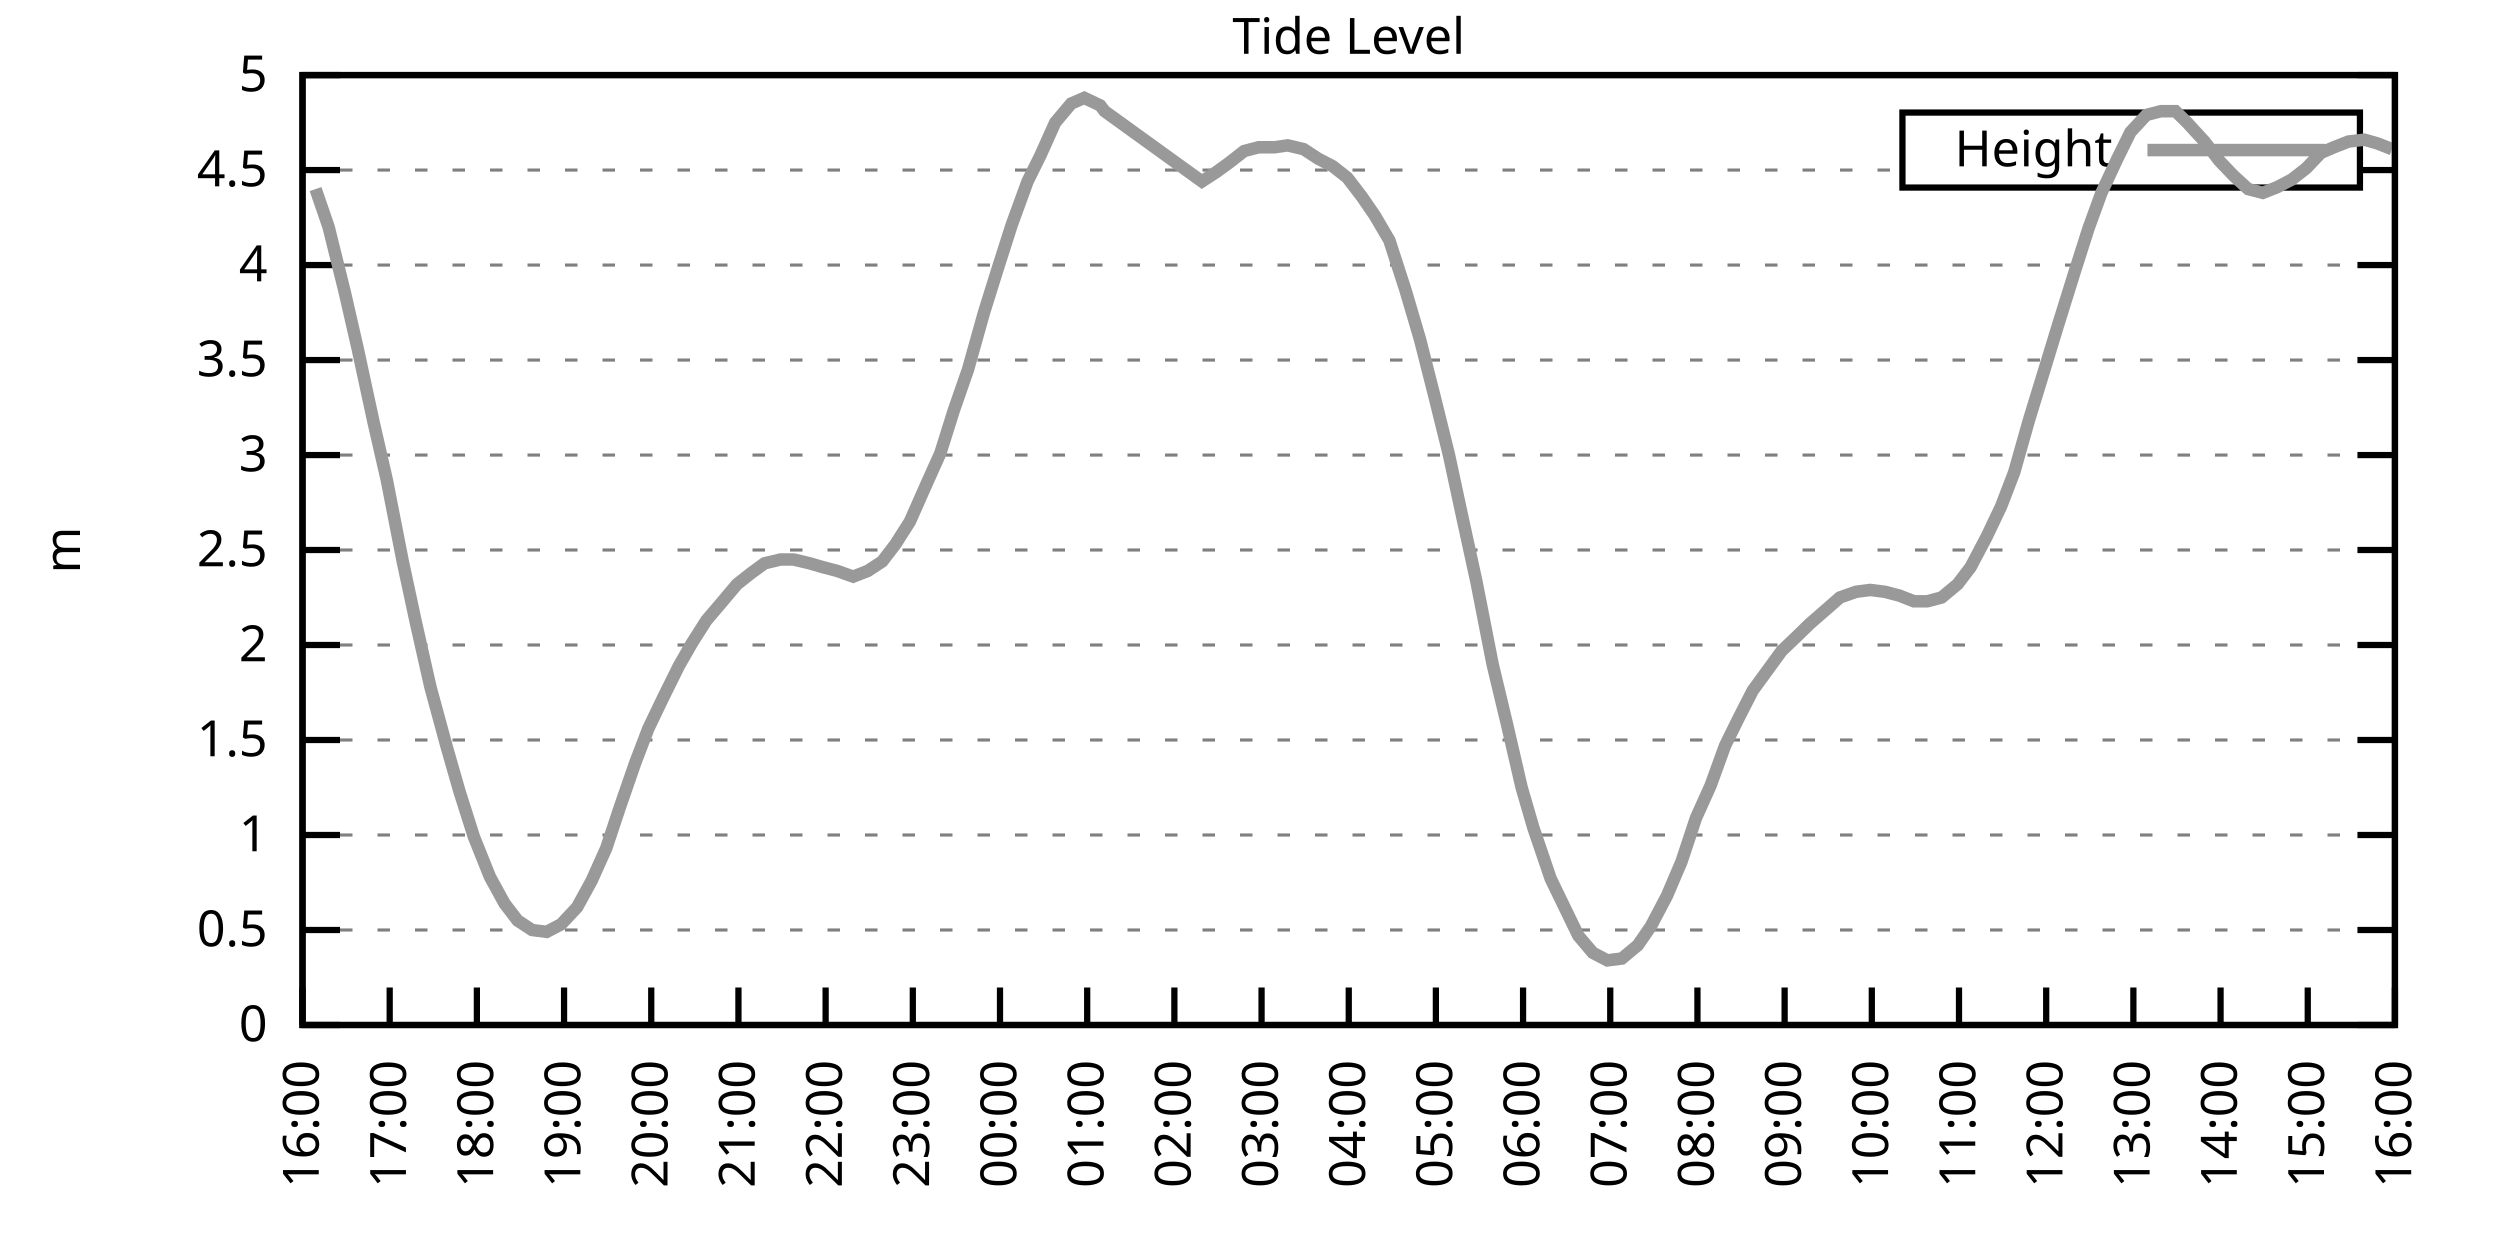
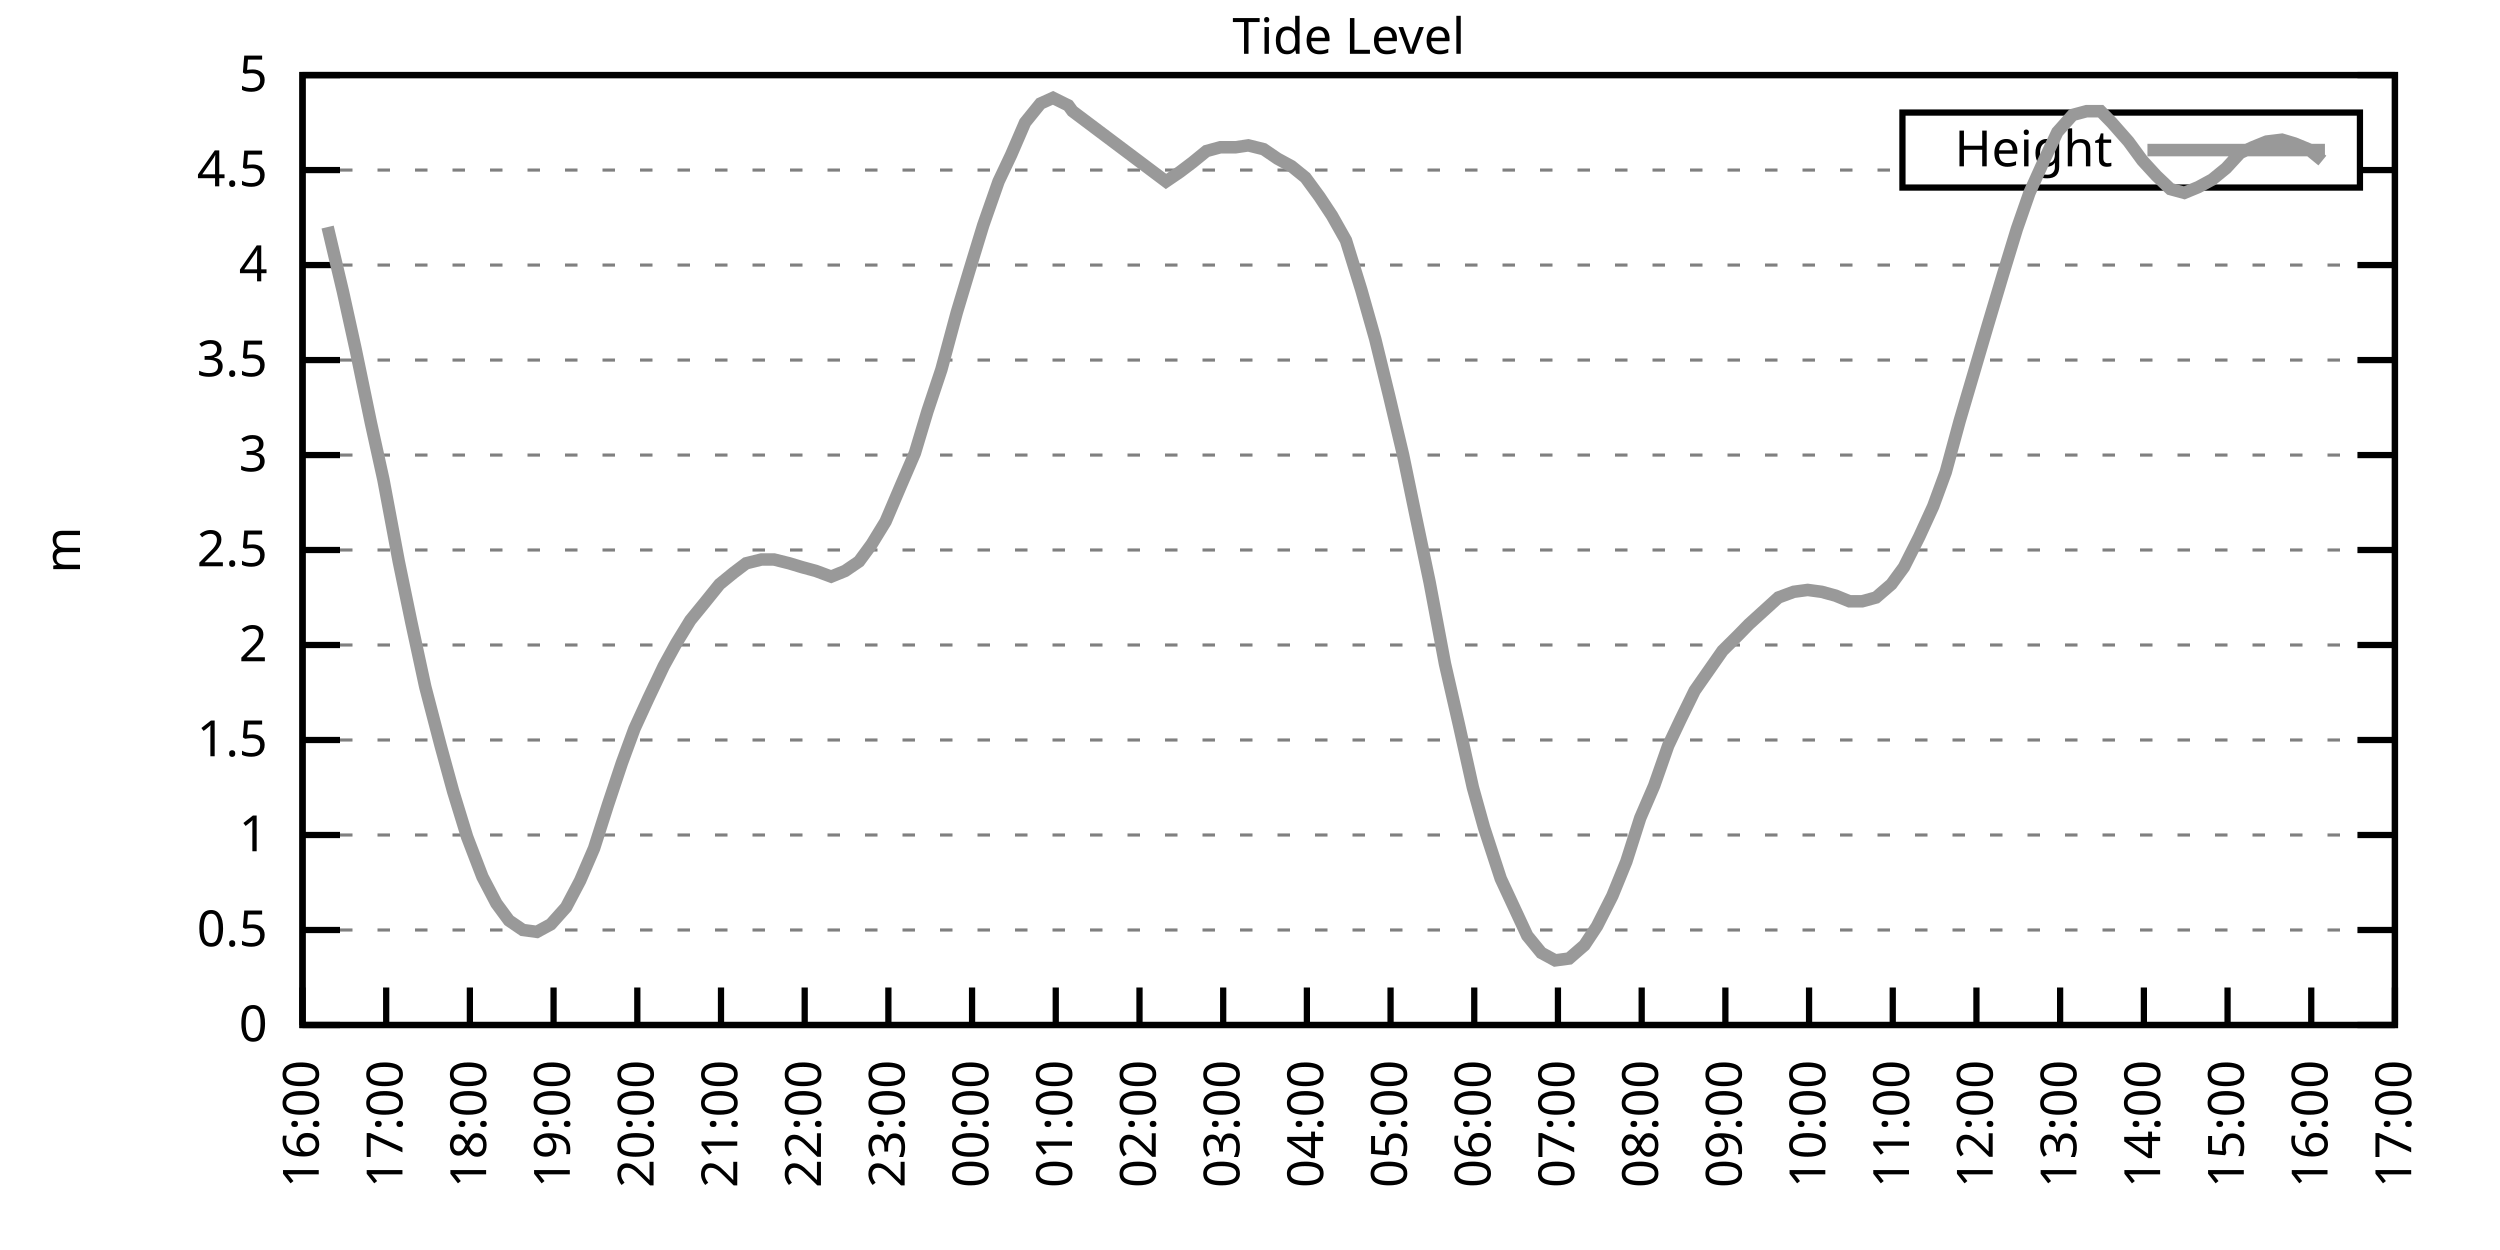
<svg xmlns="http://www.w3.org/2000/svg" xmlns:xlink="http://www.w3.org/1999/xlink" width="400" height="200" viewBox="0 0 400 200">
  <g id="gnuplot_canvas">
    <rect x="0" y="0" width="400" height="200" fill="none" />
    <defs>
      <circle id="gpDot" r="0.5" stroke-width="0.5" stroke="currentColor" />
      <path id="gpPt0" stroke-width="0.333" stroke="currentColor" d="M-1,0 h2 M0,-1 v2" />
      <path id="gpPt1" stroke-width="0.333" stroke="currentColor" d="M-1,-1 L1,1 M1,-1 L-1,1" />
      <path id="gpPt2" stroke-width="0.333" stroke="currentColor" d="M-1,0 L1,0 M0,-1 L0,1 M-1,-1 L1,1 M-1,1 L1,-1" />
      <rect id="gpPt3" stroke-width="0.333" stroke="currentColor" x="-1" y="-1" width="2" height="2" />
      <rect id="gpPt4" stroke-width="0.333" stroke="currentColor" fill="currentColor" x="-1" y="-1" width="2" height="2" />
      <circle id="gpPt5" stroke-width="0.333" stroke="currentColor" cx="0" cy="0" r="1" />
      <use xlink:href="#gpPt5" id="gpPt6" fill="currentColor" stroke="none" />
      <path id="gpPt7" stroke-width="0.333" stroke="currentColor" d="M0,-1.33 L-1.33,0.67 L1.33,0.67 z" />
      <use xlink:href="#gpPt7" id="gpPt8" fill="currentColor" stroke="none" />
      <use xlink:href="#gpPt7" id="gpPt9" stroke="currentColor" transform="rotate(180)" />
      <use xlink:href="#gpPt9" id="gpPt10" fill="currentColor" stroke="none" />
      <use xlink:href="#gpPt3" id="gpPt11" stroke="currentColor" transform="rotate(45)" />
      <use xlink:href="#gpPt11" id="gpPt12" fill="currentColor" stroke="none" />
      <path id="gpPt13" stroke-width="0.333" stroke="currentColor" d="M0,1.330 L1.265,0.411 L0.782,-1.067 L-0.782,-1.076 L-1.265,0.411 z" />
      <use xlink:href="#gpPt13" id="gpPt14" fill="currentColor" stroke="none" />
      <filter id="textbox" filterUnits="objectBoundingBox" x="0" y="0" height="1" width="1">
        <feFlood flood-color="white" flood-opacity="1" result="bgnd" />
        <feComposite in="SourceGraphic" in2="bgnd" operator="atop" />
      </filter>
      <filter id="greybox" filterUnits="objectBoundingBox" x="0" y="0" height="1" width="1">
        <feFlood flood-color="lightgrey" flood-opacity="1" result="grey" />
        <feComposite in="SourceGraphic" in2="grey" operator="atop" />
      </filter>
    </defs>
    <g fill="none" color="white" stroke="currentColor" stroke-width="1.00" stroke-linecap="butt" stroke-linejoin="miter">
</g>
    <g fill="none" color="black" stroke="currentColor" stroke-width="1.00" stroke-linecap="butt" stroke-linejoin="miter">
      <g stroke="none" shape-rendering="crispEdges">
        <polygon fill="rgb(255, 255, 255)" points="48.40,164.00 383.18,164.00 383.18,12.02 48.40,12.02 " />
      </g>
    </g>
    <g fill="none" color="black" stroke="currentColor" stroke-width="1.00" stroke-linecap="butt" stroke-linejoin="miter">
</g>
    <g fill="none" color="black" stroke="black" stroke-width="0.50" stroke-linecap="butt" stroke-linejoin="miter">
</g>
    <g fill="none" color="gray" stroke="currentColor" stroke-width="0.50" stroke-linecap="butt" stroke-linejoin="miter">
      <path stroke="gray" stroke-dasharray="2,4" class="gridline" d="M48.40,164.00 L383.19,164.00  " />
    </g>
    <g fill="none" color="gray" stroke="gray" stroke-width="1.00" stroke-linecap="butt" stroke-linejoin="miter">
</g>
    <g fill="none" color="black" stroke="currentColor" stroke-width="1.00" stroke-linecap="butt" stroke-linejoin="miter">
      <path stroke="black" d="M48.40,164.00 L54.40,164.00 M383.19,164.00 L377.19,164.00  " />
      <g transform="translate(42.80,166.60)" stroke="none" fill="black" font-family="Sans" font-size="8.00" text-anchor="end">
        <text>
          <tspan font-family="Sans"> 0</tspan>
        </text>
      </g>
    </g>
    <g fill="none" color="black" stroke="currentColor" stroke-width="1.00" stroke-linecap="butt" stroke-linejoin="miter">
</g>
    <g fill="none" color="black" stroke="black" stroke-width="0.50" stroke-linecap="butt" stroke-linejoin="miter">
</g>
    <g fill="none" color="gray" stroke="currentColor" stroke-width="0.50" stroke-linecap="butt" stroke-linejoin="miter">
      <path stroke="gray" stroke-dasharray="2,4" class="gridline" d="M48.40,148.80 L383.19,148.80  " />
    </g>
    <g fill="none" color="gray" stroke="gray" stroke-width="1.00" stroke-linecap="butt" stroke-linejoin="miter">
</g>
    <g fill="none" color="black" stroke="currentColor" stroke-width="1.00" stroke-linecap="butt" stroke-linejoin="miter">
      <path stroke="black" d="M48.40,148.80 L54.40,148.80 M383.19,148.80 L377.19,148.80  " />
      <g transform="translate(42.80,151.40)" stroke="none" fill="black" font-family="Sans" font-size="8.00" text-anchor="end">
        <text>
          <tspan font-family="Sans"> 0.5</tspan>
        </text>
      </g>
    </g>
    <g fill="none" color="black" stroke="currentColor" stroke-width="1.00" stroke-linecap="butt" stroke-linejoin="miter">
</g>
    <g fill="none" color="black" stroke="black" stroke-width="0.50" stroke-linecap="butt" stroke-linejoin="miter">
</g>
    <g fill="none" color="gray" stroke="currentColor" stroke-width="0.50" stroke-linecap="butt" stroke-linejoin="miter">
      <path stroke="gray" stroke-dasharray="2,4" class="gridline" d="M48.40,133.60 L383.19,133.60  " />
    </g>
    <g fill="none" color="gray" stroke="gray" stroke-width="1.00" stroke-linecap="butt" stroke-linejoin="miter">
</g>
    <g fill="none" color="black" stroke="currentColor" stroke-width="1.00" stroke-linecap="butt" stroke-linejoin="miter">
      <path stroke="black" d="M48.40,133.60 L54.40,133.60 M383.19,133.60 L377.19,133.60  " />
      <g transform="translate(42.80,136.20)" stroke="none" fill="black" font-family="Sans" font-size="8.00" text-anchor="end">
        <text>
          <tspan font-family="Sans"> 1</tspan>
        </text>
      </g>
    </g>
    <g fill="none" color="black" stroke="currentColor" stroke-width="1.00" stroke-linecap="butt" stroke-linejoin="miter">
</g>
    <g fill="none" color="black" stroke="black" stroke-width="0.50" stroke-linecap="butt" stroke-linejoin="miter">
</g>
    <g fill="none" color="gray" stroke="currentColor" stroke-width="0.50" stroke-linecap="butt" stroke-linejoin="miter">
      <path stroke="gray" stroke-dasharray="2,4" class="gridline" d="M48.40,118.40 L383.19,118.40  " />
    </g>
    <g fill="none" color="gray" stroke="gray" stroke-width="1.00" stroke-linecap="butt" stroke-linejoin="miter">
</g>
    <g fill="none" color="black" stroke="currentColor" stroke-width="1.00" stroke-linecap="butt" stroke-linejoin="miter">
      <path stroke="black" d="M48.40,118.40 L54.40,118.40 M383.19,118.40 L377.19,118.40  " />
      <g transform="translate(42.80,121.00)" stroke="none" fill="black" font-family="Sans" font-size="8.00" text-anchor="end">
        <text>
          <tspan font-family="Sans"> 1.5</tspan>
        </text>
      </g>
    </g>
    <g fill="none" color="black" stroke="currentColor" stroke-width="1.00" stroke-linecap="butt" stroke-linejoin="miter">
</g>
    <g fill="none" color="black" stroke="black" stroke-width="0.50" stroke-linecap="butt" stroke-linejoin="miter">
</g>
    <g fill="none" color="gray" stroke="currentColor" stroke-width="0.50" stroke-linecap="butt" stroke-linejoin="miter">
      <path stroke="gray" stroke-dasharray="2,4" class="gridline" d="M48.40,103.20 L383.19,103.20  " />
    </g>
    <g fill="none" color="gray" stroke="gray" stroke-width="1.00" stroke-linecap="butt" stroke-linejoin="miter">
</g>
    <g fill="none" color="black" stroke="currentColor" stroke-width="1.00" stroke-linecap="butt" stroke-linejoin="miter">
      <path stroke="black" d="M48.40,103.20 L54.40,103.20 M383.19,103.20 L377.19,103.20  " />
      <g transform="translate(42.80,105.80)" stroke="none" fill="black" font-family="Sans" font-size="8.00" text-anchor="end">
        <text>
          <tspan font-family="Sans"> 2</tspan>
        </text>
      </g>
    </g>
    <g fill="none" color="black" stroke="currentColor" stroke-width="1.00" stroke-linecap="butt" stroke-linejoin="miter">
</g>
    <g fill="none" color="black" stroke="black" stroke-width="0.50" stroke-linecap="butt" stroke-linejoin="miter">
</g>
    <g fill="none" color="gray" stroke="currentColor" stroke-width="0.50" stroke-linecap="butt" stroke-linejoin="miter">
      <path stroke="gray" stroke-dasharray="2,4" class="gridline" d="M48.40,88.00 L383.19,88.00  " />
    </g>
    <g fill="none" color="gray" stroke="gray" stroke-width="1.00" stroke-linecap="butt" stroke-linejoin="miter">
</g>
    <g fill="none" color="black" stroke="currentColor" stroke-width="1.00" stroke-linecap="butt" stroke-linejoin="miter">
      <path stroke="black" d="M48.40,88.00 L54.40,88.00 M383.19,88.00 L377.19,88.00  " />
      <g transform="translate(42.80,90.60)" stroke="none" fill="black" font-family="Sans" font-size="8.00" text-anchor="end">
        <text>
          <tspan font-family="Sans"> 2.5</tspan>
        </text>
      </g>
    </g>
    <g fill="none" color="black" stroke="currentColor" stroke-width="1.00" stroke-linecap="butt" stroke-linejoin="miter">
</g>
    <g fill="none" color="black" stroke="black" stroke-width="0.50" stroke-linecap="butt" stroke-linejoin="miter">
</g>
    <g fill="none" color="gray" stroke="currentColor" stroke-width="0.50" stroke-linecap="butt" stroke-linejoin="miter">
      <path stroke="gray" stroke-dasharray="2,4" class="gridline" d="M48.40,72.81 L383.19,72.81  " />
    </g>
    <g fill="none" color="gray" stroke="gray" stroke-width="1.00" stroke-linecap="butt" stroke-linejoin="miter">
</g>
    <g fill="none" color="black" stroke="currentColor" stroke-width="1.00" stroke-linecap="butt" stroke-linejoin="miter">
      <path stroke="black" d="M48.40,72.81 L54.40,72.81 M383.19,72.81 L377.19,72.81  " />
      <g transform="translate(42.80,75.41)" stroke="none" fill="black" font-family="Sans" font-size="8.00" text-anchor="end">
        <text>
          <tspan font-family="Sans"> 3</tspan>
        </text>
      </g>
    </g>
    <g fill="none" color="black" stroke="currentColor" stroke-width="1.00" stroke-linecap="butt" stroke-linejoin="miter">
</g>
    <g fill="none" color="black" stroke="black" stroke-width="0.50" stroke-linecap="butt" stroke-linejoin="miter">
</g>
    <g fill="none" color="gray" stroke="currentColor" stroke-width="0.50" stroke-linecap="butt" stroke-linejoin="miter">
      <path stroke="gray" stroke-dasharray="2,4" class="gridline" d="M48.40,57.61 L383.19,57.61  " />
    </g>
    <g fill="none" color="gray" stroke="gray" stroke-width="1.00" stroke-linecap="butt" stroke-linejoin="miter">
</g>
    <g fill="none" color="black" stroke="currentColor" stroke-width="1.00" stroke-linecap="butt" stroke-linejoin="miter">
      <path stroke="black" d="M48.40,57.61 L54.40,57.61 M383.19,57.61 L377.19,57.61  " />
      <g transform="translate(42.80,60.21)" stroke="none" fill="black" font-family="Sans" font-size="8.00" text-anchor="end">
        <text>
          <tspan font-family="Sans"> 3.5</tspan>
        </text>
      </g>
    </g>
    <g fill="none" color="black" stroke="currentColor" stroke-width="1.00" stroke-linecap="butt" stroke-linejoin="miter">
</g>
    <g fill="none" color="black" stroke="black" stroke-width="0.50" stroke-linecap="butt" stroke-linejoin="miter">
</g>
    <g fill="none" color="gray" stroke="currentColor" stroke-width="0.50" stroke-linecap="butt" stroke-linejoin="miter">
      <path stroke="gray" stroke-dasharray="2,4" class="gridline" d="M48.40,42.41 L383.19,42.41  " />
    </g>
    <g fill="none" color="gray" stroke="gray" stroke-width="1.00" stroke-linecap="butt" stroke-linejoin="miter">
</g>
    <g fill="none" color="black" stroke="currentColor" stroke-width="1.00" stroke-linecap="butt" stroke-linejoin="miter">
      <path stroke="black" d="M48.40,42.41 L54.40,42.41 M383.19,42.41 L377.19,42.41  " />
      <g transform="translate(42.80,45.01)" stroke="none" fill="black" font-family="Sans" font-size="8.00" text-anchor="end">
        <text>
          <tspan font-family="Sans"> 4</tspan>
        </text>
      </g>
    </g>
    <g fill="none" color="black" stroke="currentColor" stroke-width="1.00" stroke-linecap="butt" stroke-linejoin="miter">
</g>
    <g fill="none" color="black" stroke="black" stroke-width="0.50" stroke-linecap="butt" stroke-linejoin="miter">
</g>
    <g fill="none" color="gray" stroke="currentColor" stroke-width="0.50" stroke-linecap="butt" stroke-linejoin="miter">
      <path stroke="gray" stroke-dasharray="2,4" class="gridline" d="M48.40,27.21 L304.39,27.21 M377.59,27.21 L383.19,27.21  " />
    </g>
    <g fill="none" color="gray" stroke="gray" stroke-width="1.00" stroke-linecap="butt" stroke-linejoin="miter">
</g>
    <g fill="none" color="black" stroke="currentColor" stroke-width="1.00" stroke-linecap="butt" stroke-linejoin="miter">
      <path stroke="black" d="M48.40,27.21 L54.40,27.21 M383.19,27.21 L377.19,27.21  " />
      <g transform="translate(42.80,29.81)" stroke="none" fill="black" font-family="Sans" font-size="8.00" text-anchor="end">
        <text>
          <tspan font-family="Sans"> 4.5</tspan>
        </text>
      </g>
    </g>
    <g fill="none" color="black" stroke="currentColor" stroke-width="1.00" stroke-linecap="butt" stroke-linejoin="miter">
</g>
    <g fill="none" color="black" stroke="black" stroke-width="0.50" stroke-linecap="butt" stroke-linejoin="miter">
</g>
    <g fill="none" color="gray" stroke="currentColor" stroke-width="0.50" stroke-linecap="butt" stroke-linejoin="miter">
      <path stroke="gray" stroke-dasharray="2,4" class="gridline" d="M48.40,12.01 L383.19,12.01  " />
    </g>
    <g fill="none" color="gray" stroke="gray" stroke-width="1.00" stroke-linecap="butt" stroke-linejoin="miter">
</g>
    <g fill="none" color="black" stroke="currentColor" stroke-width="1.00" stroke-linecap="butt" stroke-linejoin="miter">
      <path stroke="black" d="M48.40,12.01 L54.40,12.01 M383.19,12.01 L377.19,12.01  " />
      <g transform="translate(42.80,14.61)" stroke="none" fill="black" font-family="Sans" font-size="8.00" text-anchor="end">
        <text>
          <tspan font-family="Sans"> 5</tspan>
        </text>
      </g>
    </g>
    <g fill="none" color="black" stroke="currentColor" stroke-width="1.00" stroke-linecap="butt" stroke-linejoin="miter">
      <path stroke="black" d="M48.40,164.00 L48.40,158.00  " />
      <g transform="translate(51.00,169.60) rotate(270.00)" stroke="none" fill="black" font-family="Sans" font-size="8.00" text-anchor="end">
        <text>
          <tspan font-family="Sans">16:00</tspan>
        </text>
      </g>
    </g>
    <g fill="none" color="black" stroke="currentColor" stroke-width="1.00" stroke-linecap="butt" stroke-linejoin="miter">
-       <path stroke="black" d="M62.35,164.00 L62.35,158.00  " />
-       <g transform="translate(64.95,169.60) rotate(270.00)" stroke="none" fill="black" font-family="Sans" font-size="8.00" text-anchor="end">
+       <path stroke="black" d="M61.79,164.00 L61.79,158.00  " />
+       <g transform="translate(64.39,169.60) rotate(270.00)" stroke="none" fill="black" font-family="Sans" font-size="8.00" text-anchor="end">
        <text>
          <tspan font-family="Sans">17:00</tspan>
        </text>
      </g>
    </g>
    <g fill="none" color="black" stroke="currentColor" stroke-width="1.00" stroke-linecap="butt" stroke-linejoin="miter">
-       <path stroke="black" d="M76.30,164.00 L76.30,158.00  " />
-       <g transform="translate(78.90,169.60) rotate(270.00)" stroke="none" fill="black" font-family="Sans" font-size="8.00" text-anchor="end">
+       <path stroke="black" d="M75.18,164.00 L75.18,158.00  " />
+       <g transform="translate(77.78,169.60) rotate(270.00)" stroke="none" fill="black" font-family="Sans" font-size="8.00" text-anchor="end">
        <text>
          <tspan font-family="Sans">18:00</tspan>
        </text>
      </g>
    </g>
    <g fill="none" color="black" stroke="currentColor" stroke-width="1.00" stroke-linecap="butt" stroke-linejoin="miter">
-       <path stroke="black" d="M90.25,164.00 L90.25,158.00  " />
-       <g transform="translate(92.85,169.60) rotate(270.00)" stroke="none" fill="black" font-family="Sans" font-size="8.00" text-anchor="end">
+       <path stroke="black" d="M88.57,164.00 L88.57,158.00  " />
+       <g transform="translate(91.17,169.60) rotate(270.00)" stroke="none" fill="black" font-family="Sans" font-size="8.00" text-anchor="end">
        <text>
          <tspan font-family="Sans">19:00</tspan>
        </text>
      </g>
    </g>
    <g fill="none" color="black" stroke="currentColor" stroke-width="1.00" stroke-linecap="butt" stroke-linejoin="miter">
-       <path stroke="black" d="M104.20,164.00 L104.20,158.00  " />
-       <g transform="translate(106.80,169.60) rotate(270.00)" stroke="none" fill="black" font-family="Sans" font-size="8.00" text-anchor="end">
+       <path stroke="black" d="M101.97,164.00 L101.97,158.00  " />
+       <g transform="translate(104.57,169.60) rotate(270.00)" stroke="none" fill="black" font-family="Sans" font-size="8.00" text-anchor="end">
        <text>
          <tspan font-family="Sans">20:00</tspan>
        </text>
      </g>
    </g>
    <g fill="none" color="black" stroke="currentColor" stroke-width="1.00" stroke-linecap="butt" stroke-linejoin="miter">
-       <path stroke="black" d="M118.15,164.00 L118.15,158.00  " />
-       <g transform="translate(120.75,169.60) rotate(270.00)" stroke="none" fill="black" font-family="Sans" font-size="8.00" text-anchor="end">
+       <path stroke="black" d="M115.36,164.00 L115.36,158.00  " />
+       <g transform="translate(117.96,169.60) rotate(270.00)" stroke="none" fill="black" font-family="Sans" font-size="8.00" text-anchor="end">
        <text>
          <tspan font-family="Sans">21:00</tspan>
        </text>
      </g>
    </g>
    <g fill="none" color="black" stroke="currentColor" stroke-width="1.00" stroke-linecap="butt" stroke-linejoin="miter">
-       <path stroke="black" d="M132.10,164.00 L132.10,158.00  " />
-       <g transform="translate(134.70,169.60) rotate(270.00)" stroke="none" fill="black" font-family="Sans" font-size="8.00" text-anchor="end">
+       <path stroke="black" d="M128.75,164.00 L128.75,158.00  " />
+       <g transform="translate(131.35,169.60) rotate(270.00)" stroke="none" fill="black" font-family="Sans" font-size="8.00" text-anchor="end">
        <text>
          <tspan font-family="Sans">22:00</tspan>
        </text>
      </g>
    </g>
    <g fill="none" color="black" stroke="currentColor" stroke-width="1.00" stroke-linecap="butt" stroke-linejoin="miter">
-       <path stroke="black" d="M146.05,164.00 L146.05,158.00  " />
-       <g transform="translate(148.65,169.60) rotate(270.00)" stroke="none" fill="black" font-family="Sans" font-size="8.00" text-anchor="end">
+       <path stroke="black" d="M142.14,164.00 L142.14,158.00  " />
+       <g transform="translate(144.74,169.60) rotate(270.00)" stroke="none" fill="black" font-family="Sans" font-size="8.00" text-anchor="end">
        <text>
          <tspan font-family="Sans">23:00</tspan>
        </text>
      </g>
    </g>
    <g fill="none" color="black" stroke="currentColor" stroke-width="1.00" stroke-linecap="butt" stroke-linejoin="miter">
-       <path stroke="black" d="M160.00,164.00 L160.00,158.00  " />
-       <g transform="translate(162.60,169.60) rotate(270.00)" stroke="none" fill="black" font-family="Sans" font-size="8.00" text-anchor="end">
+       <path stroke="black" d="M155.53,164.00 L155.53,158.00  " />
+       <g transform="translate(158.13,169.60) rotate(270.00)" stroke="none" fill="black" font-family="Sans" font-size="8.00" text-anchor="end">
        <text>
          <tspan font-family="Sans">00:00</tspan>
        </text>
      </g>
    </g>
    <g fill="none" color="black" stroke="currentColor" stroke-width="1.00" stroke-linecap="butt" stroke-linejoin="miter">
-       <path stroke="black" d="M173.95,164.00 L173.95,158.00  " />
-       <g transform="translate(176.55,169.60) rotate(270.00)" stroke="none" fill="black" font-family="Sans" font-size="8.00" text-anchor="end">
+       <path stroke="black" d="M168.92,164.00 L168.92,158.00  " />
+       <g transform="translate(171.52,169.60) rotate(270.00)" stroke="none" fill="black" font-family="Sans" font-size="8.00" text-anchor="end">
        <text>
          <tspan font-family="Sans">01:00</tspan>
        </text>
      </g>
    </g>
    <g fill="none" color="black" stroke="currentColor" stroke-width="1.00" stroke-linecap="butt" stroke-linejoin="miter">
-       <path stroke="black" d="M187.90,164.00 L187.90,158.00  " />
-       <g transform="translate(190.50,169.60) rotate(270.00)" stroke="none" fill="black" font-family="Sans" font-size="8.00" text-anchor="end">
+       <path stroke="black" d="M182.32,164.00 L182.32,158.00  " />
+       <g transform="translate(184.92,169.60) rotate(270.00)" stroke="none" fill="black" font-family="Sans" font-size="8.00" text-anchor="end">
        <text>
          <tspan font-family="Sans">02:00</tspan>
        </text>
      </g>
    </g>
    <g fill="none" color="black" stroke="currentColor" stroke-width="1.00" stroke-linecap="butt" stroke-linejoin="miter">
-       <path stroke="black" d="M201.85,164.00 L201.85,158.00  " />
-       <g transform="translate(204.45,169.60) rotate(270.00)" stroke="none" fill="black" font-family="Sans" font-size="8.00" text-anchor="end">
+       <path stroke="black" d="M195.71,164.00 L195.71,158.00  " />
+       <g transform="translate(198.31,169.60) rotate(270.00)" stroke="none" fill="black" font-family="Sans" font-size="8.00" text-anchor="end">
        <text>
          <tspan font-family="Sans">03:00</tspan>
        </text>
      </g>
    </g>
    <g fill="none" color="black" stroke="currentColor" stroke-width="1.00" stroke-linecap="butt" stroke-linejoin="miter">
-       <path stroke="black" d="M215.80,164.00 L215.80,158.00  " />
-       <g transform="translate(218.40,169.60) rotate(270.00)" stroke="none" fill="black" font-family="Sans" font-size="8.00" text-anchor="end">
+       <path stroke="black" d="M209.10,164.00 L209.10,158.00  " />
+       <g transform="translate(211.70,169.60) rotate(270.00)" stroke="none" fill="black" font-family="Sans" font-size="8.00" text-anchor="end">
        <text>
          <tspan font-family="Sans">04:00</tspan>
        </text>
      </g>
    </g>
    <g fill="none" color="black" stroke="currentColor" stroke-width="1.00" stroke-linecap="butt" stroke-linejoin="miter">
-       <path stroke="black" d="M229.74,164.00 L229.74,158.00  " />
-       <g transform="translate(232.34,169.60) rotate(270.00)" stroke="none" fill="black" font-family="Sans" font-size="8.00" text-anchor="end">
+       <path stroke="black" d="M222.49,164.00 L222.49,158.00  " />
+       <g transform="translate(225.09,169.60) rotate(270.00)" stroke="none" fill="black" font-family="Sans" font-size="8.00" text-anchor="end">
        <text>
          <tspan font-family="Sans">05:00</tspan>
        </text>
      </g>
    </g>
    <g fill="none" color="black" stroke="currentColor" stroke-width="1.00" stroke-linecap="butt" stroke-linejoin="miter">
-       <path stroke="black" d="M243.69,164.00 L243.69,158.00  " />
-       <g transform="translate(246.29,169.60) rotate(270.00)" stroke="none" fill="black" font-family="Sans" font-size="8.00" text-anchor="end">
+       <path stroke="black" d="M235.88,164.00 L235.88,158.00  " />
+       <g transform="translate(238.48,169.60) rotate(270.00)" stroke="none" fill="black" font-family="Sans" font-size="8.00" text-anchor="end">
        <text>
          <tspan font-family="Sans">06:00</tspan>
        </text>
      </g>
    </g>
    <g fill="none" color="black" stroke="currentColor" stroke-width="1.00" stroke-linecap="butt" stroke-linejoin="miter">
-       <path stroke="black" d="M257.64,164.00 L257.64,158.00  " />
-       <g transform="translate(260.24,169.60) rotate(270.00)" stroke="none" fill="black" font-family="Sans" font-size="8.00" text-anchor="end">
+       <path stroke="black" d="M249.27,164.00 L249.27,158.00  " />
+       <g transform="translate(251.87,169.60) rotate(270.00)" stroke="none" fill="black" font-family="Sans" font-size="8.00" text-anchor="end">
        <text>
          <tspan font-family="Sans">07:00</tspan>
        </text>
      </g>
    </g>
    <g fill="none" color="black" stroke="currentColor" stroke-width="1.00" stroke-linecap="butt" stroke-linejoin="miter">
-       <path stroke="black" d="M271.59,164.00 L271.59,158.00  " />
-       <g transform="translate(274.19,169.60) rotate(270.00)" stroke="none" fill="black" font-family="Sans" font-size="8.00" text-anchor="end">
+       <path stroke="black" d="M262.67,164.00 L262.67,158.00  " />
+       <g transform="translate(265.27,169.60) rotate(270.00)" stroke="none" fill="black" font-family="Sans" font-size="8.00" text-anchor="end">
        <text>
          <tspan font-family="Sans">08:00</tspan>
        </text>
      </g>
    </g>
    <g fill="none" color="black" stroke="currentColor" stroke-width="1.00" stroke-linecap="butt" stroke-linejoin="miter">
-       <path stroke="black" d="M285.54,164.00 L285.54,158.00  " />
-       <g transform="translate(288.14,169.60) rotate(270.00)" stroke="none" fill="black" font-family="Sans" font-size="8.00" text-anchor="end">
+       <path stroke="black" d="M276.06,164.00 L276.06,158.00  " />
+       <g transform="translate(278.66,169.60) rotate(270.00)" stroke="none" fill="black" font-family="Sans" font-size="8.00" text-anchor="end">
        <text>
          <tspan font-family="Sans">09:00</tspan>
        </text>
      </g>
    </g>
    <g fill="none" color="black" stroke="currentColor" stroke-width="1.00" stroke-linecap="butt" stroke-linejoin="miter">
-       <path stroke="black" d="M299.49,164.00 L299.49,158.00  " />
-       <g transform="translate(302.09,169.60) rotate(270.00)" stroke="none" fill="black" font-family="Sans" font-size="8.00" text-anchor="end">
+       <path stroke="black" d="M289.45,164.00 L289.45,158.00  " />
+       <g transform="translate(292.05,169.60) rotate(270.00)" stroke="none" fill="black" font-family="Sans" font-size="8.00" text-anchor="end">
        <text>
          <tspan font-family="Sans">10:00</tspan>
        </text>
      </g>
    </g>
    <g fill="none" color="black" stroke="currentColor" stroke-width="1.00" stroke-linecap="butt" stroke-linejoin="miter">
-       <path stroke="black" d="M313.44,164.00 L313.44,158.00  " />
-       <g transform="translate(316.04,169.60) rotate(270.00)" stroke="none" fill="black" font-family="Sans" font-size="8.00" text-anchor="end">
+       <path stroke="black" d="M302.84,164.00 L302.84,158.00  " />
+       <g transform="translate(305.44,169.60) rotate(270.00)" stroke="none" fill="black" font-family="Sans" font-size="8.00" text-anchor="end">
        <text>
          <tspan font-family="Sans">11:00</tspan>
        </text>
      </g>
    </g>
    <g fill="none" color="black" stroke="currentColor" stroke-width="1.00" stroke-linecap="butt" stroke-linejoin="miter">
-       <path stroke="black" d="M327.39,164.00 L327.39,158.00  " />
-       <g transform="translate(329.99,169.60) rotate(270.00)" stroke="none" fill="black" font-family="Sans" font-size="8.00" text-anchor="end">
+       <path stroke="black" d="M316.23,164.00 L316.23,158.00  " />
+       <g transform="translate(318.83,169.60) rotate(270.00)" stroke="none" fill="black" font-family="Sans" font-size="8.00" text-anchor="end">
        <text>
          <tspan font-family="Sans">12:00</tspan>
        </text>
      </g>
    </g>
    <g fill="none" color="black" stroke="currentColor" stroke-width="1.00" stroke-linecap="butt" stroke-linejoin="miter">
-       <path stroke="black" d="M341.34,164.00 L341.34,158.00  " />
-       <g transform="translate(343.94,169.60) rotate(270.00)" stroke="none" fill="black" font-family="Sans" font-size="8.00" text-anchor="end">
+       <path stroke="black" d="M329.62,164.00 L329.62,158.00  " />
+       <g transform="translate(332.22,169.60) rotate(270.00)" stroke="none" fill="black" font-family="Sans" font-size="8.00" text-anchor="end">
        <text>
          <tspan font-family="Sans">13:00</tspan>
        </text>
      </g>
    </g>
    <g fill="none" color="black" stroke="currentColor" stroke-width="1.00" stroke-linecap="butt" stroke-linejoin="miter">
-       <path stroke="black" d="M355.29,164.00 L355.29,158.00  " />
-       <g transform="translate(357.89,169.60) rotate(270.00)" stroke="none" fill="black" font-family="Sans" font-size="8.00" text-anchor="end">
+       <path stroke="black" d="M343.02,164.00 L343.02,158.00  " />
+       <g transform="translate(345.62,169.60) rotate(270.00)" stroke="none" fill="black" font-family="Sans" font-size="8.00" text-anchor="end">
        <text>
          <tspan font-family="Sans">14:00</tspan>
        </text>
      </g>
    </g>
    <g fill="none" color="black" stroke="currentColor" stroke-width="1.00" stroke-linecap="butt" stroke-linejoin="miter">
-       <path stroke="black" d="M369.24,164.00 L369.24,158.00  " />
-       <g transform="translate(371.84,169.60) rotate(270.00)" stroke="none" fill="black" font-family="Sans" font-size="8.00" text-anchor="end">
+       <path stroke="black" d="M356.41,164.00 L356.41,158.00  " />
+       <g transform="translate(359.01,169.60) rotate(270.00)" stroke="none" fill="black" font-family="Sans" font-size="8.00" text-anchor="end">
        <text>
          <tspan font-family="Sans">15:00</tspan>
+         </text>
+       </g>
+     </g>
+     <g fill="none" color="black" stroke="currentColor" stroke-width="1.00" stroke-linecap="butt" stroke-linejoin="miter">
+       <path stroke="black" d="M369.80,164.00 L369.80,158.00  " />
+       <g transform="translate(372.40,169.60) rotate(270.00)" stroke="none" fill="black" font-family="Sans" font-size="8.00" text-anchor="end">
+         <text>
+           <tspan font-family="Sans">16:00</tspan>
        </text>
      </g>
    </g>
    <g fill="none" color="black" stroke="currentColor" stroke-width="1.00" stroke-linecap="butt" stroke-linejoin="miter">
      <path stroke="black" d="M383.19,164.00 L383.19,158.00  " />
      <g transform="translate(385.79,169.60) rotate(270.00)" stroke="none" fill="black" font-family="Sans" font-size="8.00" text-anchor="end">
        <text>
-           <tspan font-family="Sans">16:00</tspan>
+           <tspan font-family="Sans">17:00</tspan>
        </text>
      </g>
    </g>
    <g fill="none" color="black" stroke="currentColor" stroke-width="1.00" stroke-linecap="butt" stroke-linejoin="miter">
</g>
    <g fill="none" color="black" stroke="currentColor" stroke-width="1.00" stroke-linecap="butt" stroke-linejoin="miter">
      <path stroke="black" d="M48.40,12.01 L48.40,164.00 L383.19,164.00 L383.19,12.01 L48.40,12.01 Z  " />
    </g>
    <g fill="none" color="black" stroke="currentColor" stroke-width="1.00" stroke-linecap="butt" stroke-linejoin="miter">
</g>
    <g fill="none" color="black" stroke="currentColor" stroke-width="1.00" stroke-linecap="butt" stroke-linejoin="miter">
      <path stroke="black" d="M304.39,30.01 L304.39,18.01 L377.59,18.01 L377.59,30.01 L304.39,30.01 Z  " />
    </g>
    <g id="Tide_level_plot_1">
      <g fill="none" color="white" stroke="black" stroke-width="2.00" stroke-linecap="butt" stroke-linejoin="miter">
</g>
      <g fill="none" color="black" stroke="currentColor" stroke-width="2.00" stroke-linecap="butt" stroke-linejoin="miter">
        <g transform="translate(337.99,26.61)" stroke="none" fill="black" font-family="Sans" font-size="8.00" text-anchor="end">
          <text>
            <tspan font-family="Sans">Height</tspan>
          </text>
        </g>
      </g>
      <g fill="none" color="black" stroke="currentColor" stroke-width="2.00" stroke-linecap="butt" stroke-linejoin="miter">
-         <path stroke="rgb(153, 153, 153)" d="M343.59,24.01 L371.99,24.01 M50.49,30.25 L52.58,36.33 L55.14,46.66 L57.23,55.78 L59.79,67.64 L61.88,76.76   L64.44,89.83 L66.53,99.56 L68.86,109.89 L71.42,119.31 L73.51,126.61 L75.83,133.91 L78.39,140.29 L80.72,144.55   L82.81,147.28 L85.13,148.80 L87.46,149.10 L89.78,147.89 L92.34,145.15 L94.67,140.90 L96.99,135.73 L99.32,128.74   L101.64,122.05 L103.73,116.58 L106.06,111.72 L108.62,106.55 L110.71,102.90 L113.03,99.25 L115.36,96.52 L117.92,93.48   L120.24,91.65 L122.33,90.13 L124.89,89.52 L126.98,89.52 L129.54,90.13 L131.63,90.74 L133.96,91.35 L136.51,92.26   L138.84,91.35 L141.16,89.83 L143.26,87.09 L145.58,83.45 L148.14,77.67 L150.46,72.50 L152.56,65.81 L154.88,59.13   L157.44,50.01 L159.53,43.32 L161.86,36.02 L164.41,29.03 L166.51,24.78 L168.83,19.61 L171.39,16.57 L173.48,15.66   L176.04,16.87 L176.74,17.79 L192.31,29.03 L194.64,27.51 L196.73,25.99 L199.06,24.17 L201.38,23.56 L203.94,23.56   L206.03,23.26 L208.59,23.87 L210.91,25.39 L213.24,26.60 L215.56,28.42 L217.89,31.46 L219.98,34.50 L222.30,38.46   L224.86,46.36 L227.19,54.26 L229.51,63.38 L231.84,72.81 L233.93,82.53 L236.25,93.17 L238.81,106.24 L241.14,115.97   L243.46,126.00 L245.32,132.39 L248.11,140.59 L252.53,149.71 L254.85,152.45 L257.18,153.66 L259.50,153.36 L262.06,151.23   L264.15,148.19 L266.71,143.33 L269.04,137.86 L271.36,130.87 L273.69,125.70 L276.01,119.31 L278.10,115.06 L280.43,110.50   L285.08,104.12 L287.64,101.68 L289.50,99.86 L292.29,97.43 L294.38,95.60 L296.94,94.69 L299.26,94.39 L301.58,94.69   L303.91,95.30 L306.23,96.21 L308.33,96.21 L310.65,95.60 L313.21,93.48 L315.30,90.74 L317.86,85.88 L320.18,81.01   L322.28,75.54 L324.60,67.33 L326.93,59.73 L329.25,52.14 L331.81,43.93 L334.13,36.63 L336.23,30.86 L338.78,25.39   L340.88,21.13 L343.43,18.39 L345.76,17.79 L348.08,17.79 L349.94,19.61 L352.73,22.65 L355.06,25.69 L357.38,28.12   L359.71,30.25 L362.03,30.86 L364.36,29.94 L366.68,28.73 L369.01,26.91 L371.33,24.47 L373.43,23.56 L375.75,22.65   L378.31,22.35 L380.40,22.95 L382.73,23.87  " />
+         <path stroke="rgb(153, 153, 153)" d="M343.59,24.01 L371.99,24.01 M52.42,36.33 L54.87,46.66 L56.88,55.78 L59.34,67.64 L61.35,76.76 L63.80,89.83   L65.81,99.56 L68.04,109.89 L70.50,119.31 L72.50,126.61 L74.74,133.91 L77.19,140.29 L79.42,144.55 L81.43,147.28   L83.66,148.80 L85.90,149.10 L88.13,147.89 L90.58,145.15 L92.82,140.90 L95.05,135.73 L97.28,128.74 L99.51,122.05   L101.52,116.58 L103.75,111.72 L106.21,106.55 L108.22,102.90 L110.45,99.25 L112.68,96.52 L115.13,93.48 L117.37,91.65   L119.38,90.13 L121.83,89.52 L123.84,89.52 L126.29,90.13 L128.30,90.74 L130.54,91.35 L132.99,92.26 L135.22,91.35   L137.45,89.83 L139.46,87.09 L141.69,83.45 L144.15,77.67 L146.38,72.50 L148.39,65.81 L150.62,59.13 L153.08,50.01   L155.09,43.32 L157.32,36.02 L159.77,29.03 L161.78,24.78 L164.01,19.61 L166.47,16.57 L168.48,15.66 L170.93,16.87   L171.60,17.79 L186.56,29.03 L188.79,27.51 L190.80,25.99 L193.03,24.17 L195.26,23.56 L197.72,23.56 L199.73,23.26   L202.18,23.87 L204.41,25.39 L206.64,26.60 L208.88,28.42 L211.11,31.46 L213.12,34.50 L215.35,38.46 L217.80,46.36   L220.04,54.26 L222.27,63.38 L224.50,72.81 L226.51,82.53 L228.74,93.17 L231.20,106.24 L233.43,115.97 L235.66,126.00   L237.44,132.39 L240.12,140.59 L244.36,149.71 L246.60,152.45 L248.83,153.66 L251.06,153.36 L253.51,151.23 L255.52,148.19   L257.98,143.33 L260.21,137.86 L262.44,130.87 L264.67,125.70 L266.91,119.31 L268.92,115.06 L271.15,110.50 L275.61,104.12   L278.07,101.68 L279.85,99.86 L282.53,97.43 L284.54,95.60 L286.99,94.69 L289.23,94.39 L291.46,94.69 L293.69,95.30   L295.92,96.21 L297.93,96.21 L300.16,95.60 L302.62,93.48 L304.63,90.74 L307.08,85.88 L309.31,81.01 L311.32,75.54   L313.55,67.33 L315.79,59.73 L318.02,52.14 L320.47,43.93 L322.70,36.63 L324.71,30.86 L327.17,25.39 L329.18,21.13   L331.63,18.39 L333.86,17.79 L336.10,17.79 L337.88,19.61 L340.56,22.65 L342.79,25.69 L345.02,28.12 L347.26,30.25   L349.49,30.86 L351.72,29.94 L353.95,28.73 L356.18,26.91 L358.42,24.47 L360.42,23.56 L362.66,22.65 L365.11,22.35   L367.12,22.95 L369.35,23.87 L371.58,25.69  " />
      </g>
    </g>
    <g fill="none" color="black" stroke="currentColor" stroke-width="2.00" stroke-linecap="butt" stroke-linejoin="miter">
</g>
    <g fill="none" color="black" stroke="black" stroke-width="1.00" stroke-linecap="butt" stroke-linejoin="miter">
</g>
    <g fill="none" color="black" stroke="currentColor" stroke-width="1.00" stroke-linecap="butt" stroke-linejoin="miter">
      <path stroke="black" d="M48.40,12.01 L48.40,164.00 L383.19,164.00 L383.19,12.01 L48.40,12.01 Z  " />
      <g transform="translate(12.80,88.01) rotate(270.00)" stroke="none" fill="black" font-family="Sans" font-size="8.00" text-anchor="middle">
        <text>
          <tspan font-family="Sans">m</tspan>
        </text>
      </g>
    </g>
    <g fill="none" color="black" stroke="currentColor" stroke-width="1.00" stroke-linecap="butt" stroke-linejoin="miter">
</g>
    <g fill="none" color="black" stroke="currentColor" stroke-width="1.00" stroke-linecap="butt" stroke-linejoin="miter">
      <g transform="translate(215.79,8.61)" stroke="none" fill="black" font-family="Sans" font-size="8.00" text-anchor="middle">
        <text>
          <tspan font-family="Sans">Tide Level</tspan>
        </text>
      </g>
    </g>
    <g fill="none" color="black" stroke="currentColor" stroke-width="1.00" stroke-linecap="butt" stroke-linejoin="miter">
</g>
  </g>
</svg>
